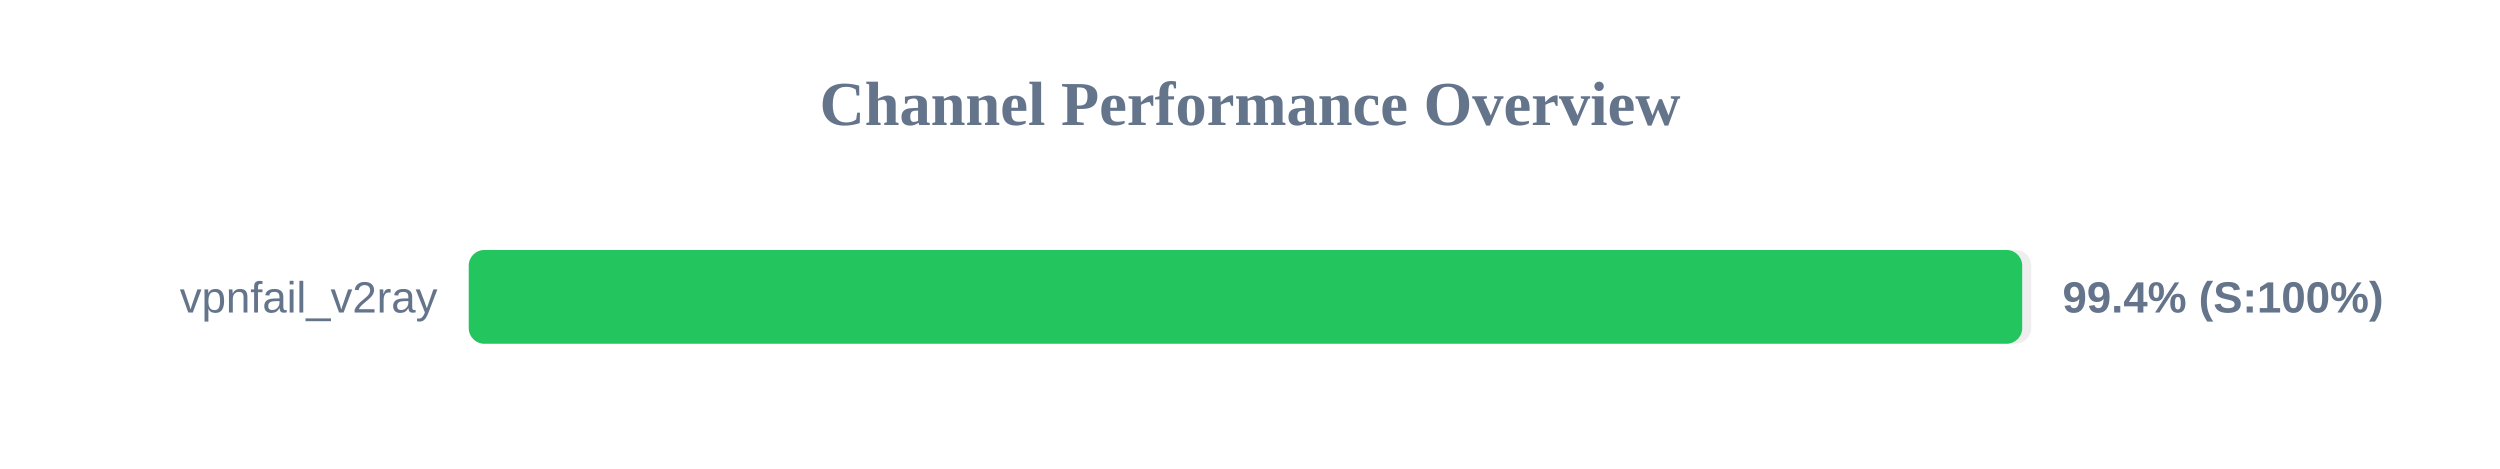
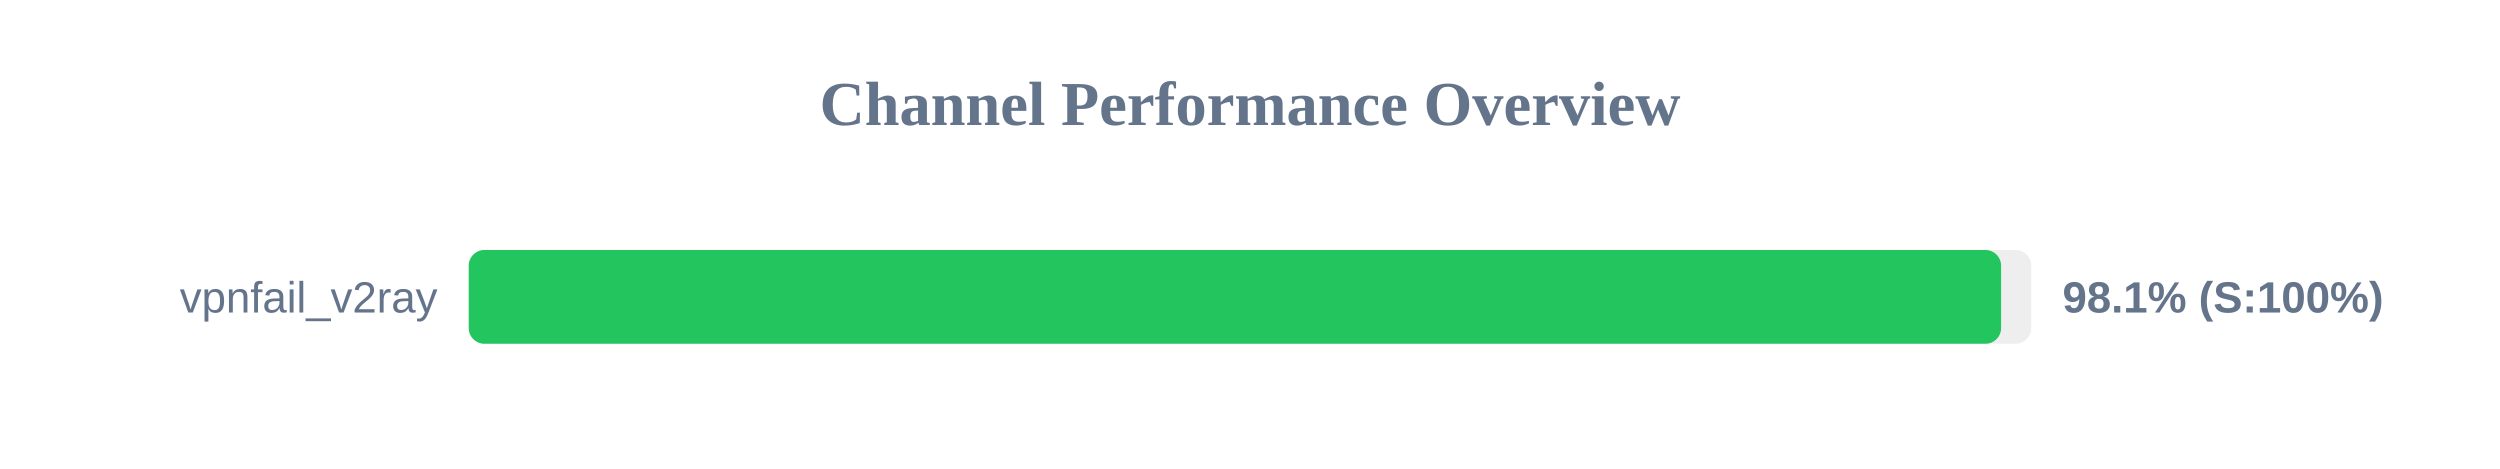
<svg xmlns="http://www.w3.org/2000/svg" width="800" height="150" version="1.1">
  <style>
        .row { font: 14px Arial; fill: #64748b; }
        .score { font: bold 14px Arial; fill: #64748b; }
    </style>
  <text x="400" y="40" text-anchor="middle" font-size="20px" font-weight="bold" fill="#64748b">Channel Performance Overview</text>
  <rect x="150" y="80" width="500" height="30" fill="#eee" rx="5" />
-   <rect x="150" y="80" width="497.1" height="30" fill="#22c55e" rx="5" />
+   <rect x="150" y="80" width="490.35" height="30" fill="#22c55e" rx="5" />
  <text x="140" y="100" text-anchor="end" class="row">vpnfail_v2ray</text>
-   <text x="660" y="100" text-anchor="start" class="score">99.4% (S:100%)</text>
+   <text x="660" y="100" text-anchor="start" class="score">98.1% (S:100%)</text>
</svg>
